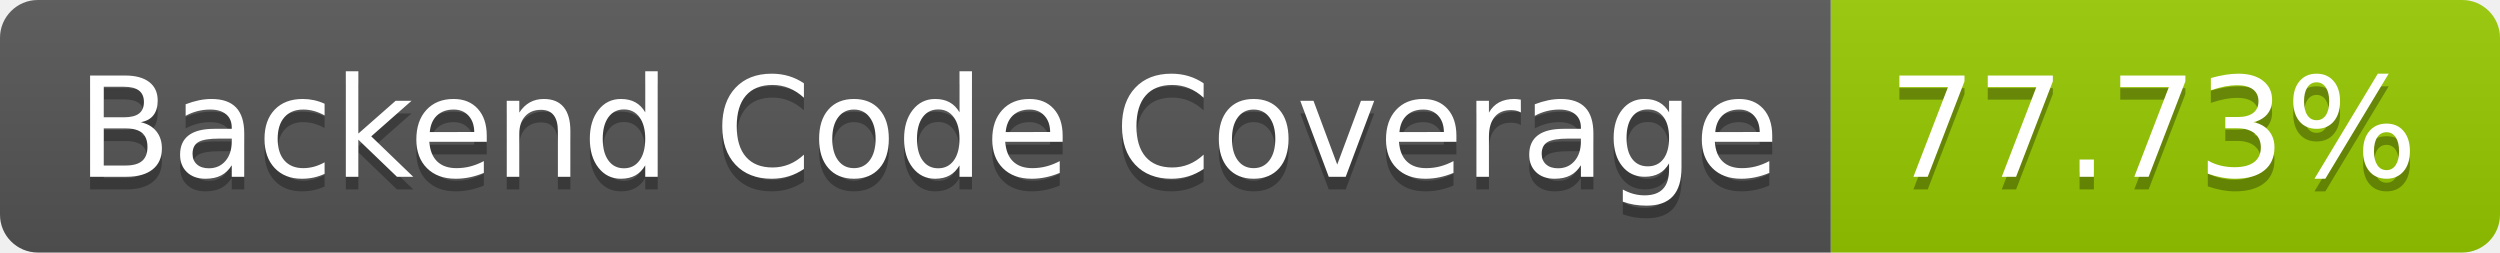
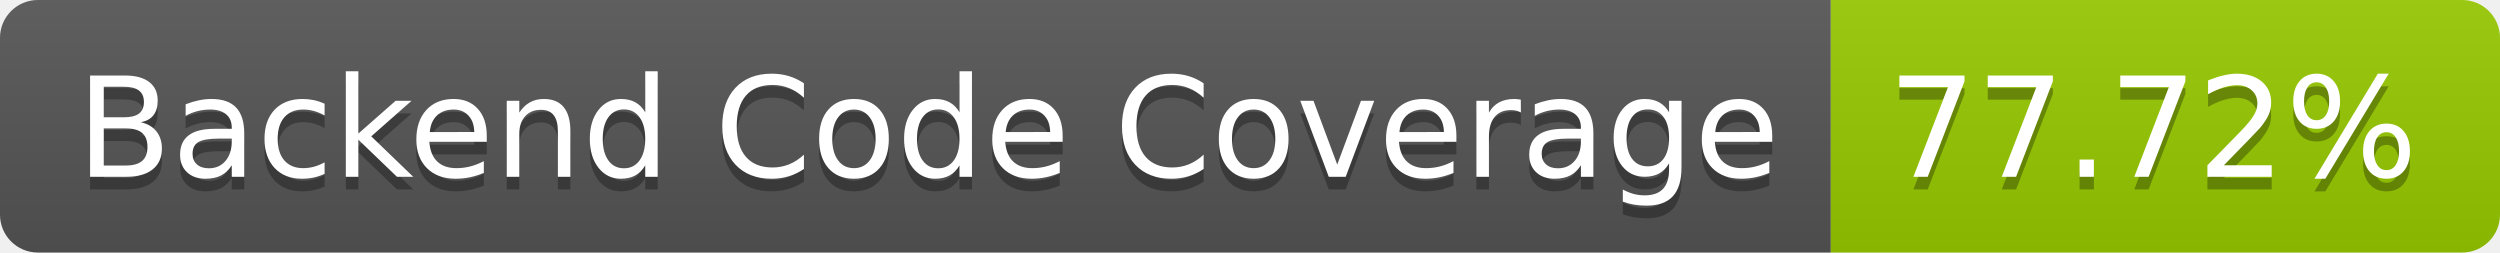
- <svg xmlns="http://www.w3.org/2000/svg" width="198" height="20" role="img" aria-label="Backend Code Coverage: 77.73%">
+ <svg xmlns="http://www.w3.org/2000/svg" width="198" height="20" role="img" aria-label="Backend Code Coverage: 77.72%">
  <linearGradient id="s" x2="0" y2="100%">
    <stop offset="0" stop-color="#bbb" stop-opacity=".1" />
    <stop offset="1" stop-opacity=".1" />
  </linearGradient>
  <clipPath id="r">
    <rect width="198" height="20" rx="3" fill="#fff" />
  </clipPath>
  <g clip-path="url(#r)">
    <rect width="145" height="20" fill="#555" />
    <rect x="145" width="53" height="20" fill="#97ca00" />
    <rect width="198" height="20" fill="url(#s)" />
  </g>
  <g fill="#fff" text-anchor="middle" font-family="Verdana,Geneva,DejaVu Sans,sans-serif" text-rendering="geometricPrecision" font-size="110">
    <text aria-hidden="true" x="735" y="150" fill="#010101" fill-opacity=".3" transform="scale(.1)" textLength="1350">Backend Code Coverage</text>
    <text x="735" y="140" transform="scale(.1)" fill="#fff" textLength="1350">Backend Code Coverage</text>
-     <text aria-hidden="true" x="1705" y="150" fill="#010101" fill-opacity=".3" transform="scale(.1)" textLength="430">77.73%</text>
-     <text x="1705" y="140" transform="scale(.1)" fill="#fff" textLength="430">77.73%</text>
+     <text aria-hidden="true" x="1705" y="150" fill="#010101" fill-opacity=".3" transform="scale(.1)" textLength="430">77.72%</text>
+     <text x="1705" y="140" transform="scale(.1)" fill="#fff" textLength="430">77.72%</text>
  </g>
</svg>
